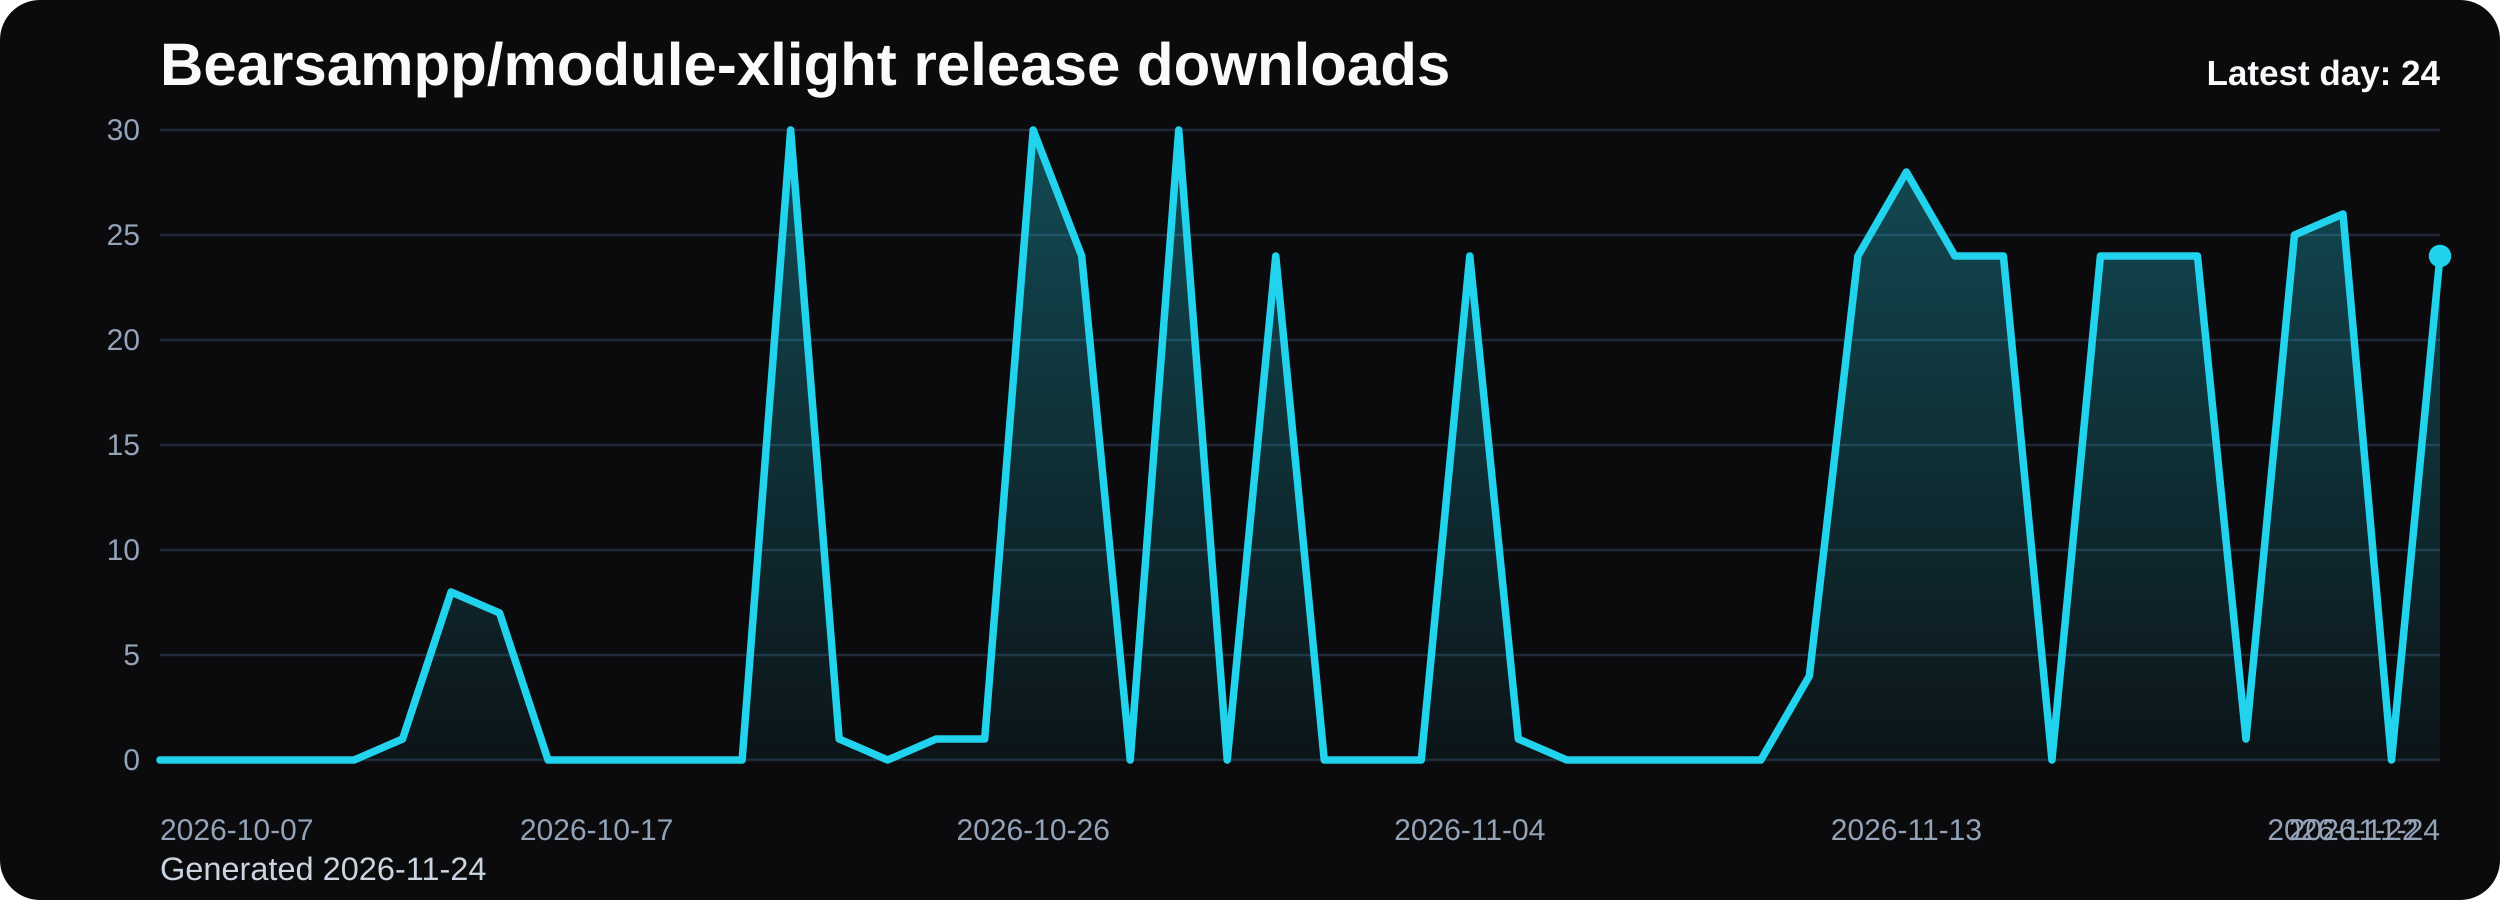
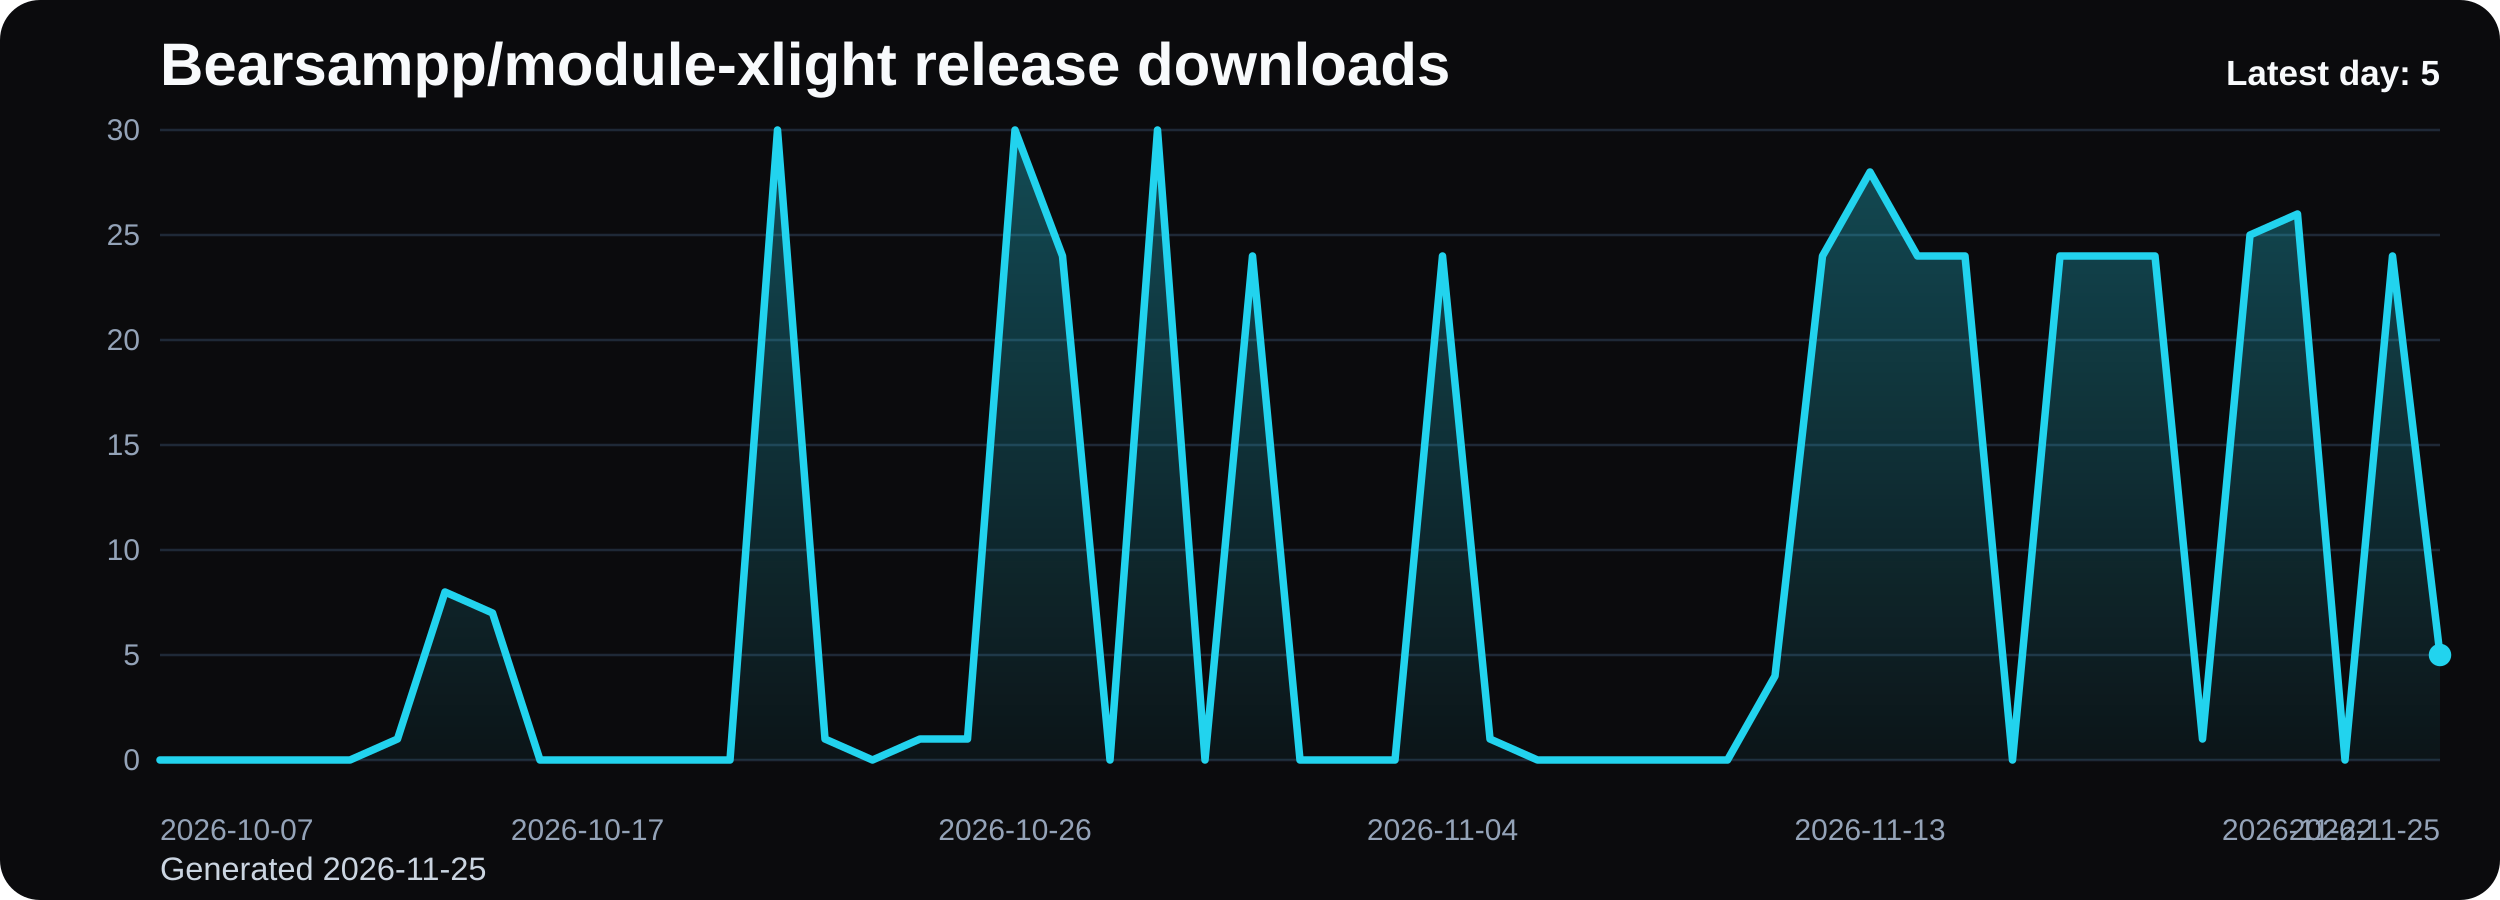
<svg xmlns="http://www.w3.org/2000/svg" viewBox="0 0 1000 360" role="img" aria-label="Bearsampp/module-xlight release downloads chart">
  <defs>
    <linearGradient id="fill-daily-black" x1="0" y1="0" x2="0" y2="1">
      <stop offset="0%" stop-color="#22d3ee" stop-opacity="0.32" />
      <stop offset="100%" stop-color="#22d3ee" stop-opacity="0.05" />
    </linearGradient>
    <style>
      .bg { fill: #0b0b0d; }
      .title { font: 700 24px Arial, sans-serif; fill: #f8fafc; }
      .sub { font: 400 13px Arial, sans-serif; fill: #cbd5e1; }
      .grid { stroke: #1f2937; stroke-width: 1; }
      .axis { font: 400 12px Arial, sans-serif; fill: #94a3b8; }
      .line { fill: none; stroke: #22d3ee; stroke-width: 3; stroke-linecap: round; stroke-linejoin: round; }
      .dot { fill: #22d3ee; }
      .value { font: 600 11px Arial, sans-serif; fill: #cbd5e1; }
      .latest { font: 700 14px Arial, sans-serif; fill: #f8fafc; }
    </style>
  </defs>
  <rect class="bg" x="0" y="0" width="1000" height="360" rx="16" />
  <text class="title" x="64" y="34">Bearsampp/module-xlight release downloads</text>
-   <text class="sub" x="64" y="352">Generated 2026-11-24</text>
+   <text class="sub" x="64" y="352">Generated 2026-11-25</text>
  <line x1="64" y1="52.00" x2="976" y2="52.00" class="grid" />
  <text x="56" y="56.00" text-anchor="end" class="axis">30</text>
  <line x1="64" y1="94.00" x2="976" y2="94.00" class="grid" />
  <text x="56" y="98.00" text-anchor="end" class="axis">25</text>
  <line x1="64" y1="136.00" x2="976" y2="136.00" class="grid" />
  <text x="56" y="140.00" text-anchor="end" class="axis">20</text>
  <line x1="64" y1="178.00" x2="976" y2="178.00" class="grid" />
  <text x="56" y="182.00" text-anchor="end" class="axis">15</text>
  <line x1="64" y1="220.00" x2="976" y2="220.00" class="grid" />
  <text x="56" y="224.00" text-anchor="end" class="axis">10</text>
  <line x1="64" y1="262.00" x2="976" y2="262.00" class="grid" />
  <text x="56" y="266.00" text-anchor="end" class="axis">5</text>
  <line x1="64" y1="304.00" x2="976" y2="304.00" class="grid" />
  <text x="56" y="308.00" text-anchor="end" class="axis">0</text>
-   <path d="M 64.00 304 L 64.00 304.00 L 83.40 304.00 L 102.81 304.00 L 122.21 304.00 L 141.62 304.00 L 161.02 295.60 L 180.43 236.80 L 199.83 245.20 L 219.23 304.00 L 238.64 304.00 L 258.04 304.00 L 277.45 304.00 L 296.85 304.00 L 316.26 52.00 L 335.66 295.60 L 355.06 304.00 L 374.47 295.60 L 393.87 295.60 L 413.28 52.00 L 432.68 102.40 L 452.09 304.00 L 471.49 52.00 L 490.89 304.00 L 510.30 102.40 L 529.70 304.00 L 549.11 304.00 L 568.51 304.00 L 587.91 102.40 L 607.32 295.60 L 626.72 304.00 L 646.13 304.00 L 665.53 304.00 L 684.94 304.00 L 704.34 304.00 L 723.74 270.40 L 743.15 102.40 L 762.55 68.80 L 781.96 102.40 L 801.36 102.40 L 820.77 304.00 L 840.17 102.40 L 859.57 102.40 L 878.98 102.40 L 898.38 295.60 L 917.79 94.00 L 937.19 85.60 L 956.60 304.00 L 976.00 102.40 L 976.00 304 Z" fill="url(#fill-daily-black)" />
-   <polyline class="line" points="64.00,304.00 83.40,304.00 102.81,304.00 122.21,304.00 141.62,304.00 161.02,295.60 180.43,236.80 199.83,245.20 219.23,304.00 238.64,304.00 258.04,304.00 277.45,304.00 296.85,304.00 316.26,52.00 335.66,295.60 355.06,304.00 374.47,295.60 393.87,295.60 413.28,52.00 432.68,102.40 452.09,304.00 471.49,52.00 490.89,304.00 510.30,102.40 529.70,304.00 549.11,304.00 568.51,304.00 587.91,102.40 607.32,295.60 626.72,304.00 646.13,304.00 665.53,304.00 684.94,304.00 704.34,304.00 723.74,270.40 743.15,102.40 762.55,68.80 781.96,102.40 801.36,102.40 820.77,304.00 840.17,102.40 859.57,102.40 878.98,102.40 898.38,295.60 917.79,94.00 937.19,85.60 956.60,304.00 976.00,102.40" />
-   <circle class="dot" cx="976.00" cy="102.40" r="4.5" />
+   <path d="M 64.00 304 L 64.00 304.00 L 83.00 304.00 L 102.00 304.00 L 121.00 304.00 L 140.00 304.00 L 159.00 295.60 L 178.00 236.80 L 197.00 245.20 L 216.00 304.00 L 235.00 304.00 L 254.00 304.00 L 273.00 304.00 L 292.00 304.00 L 311.00 52.00 L 330.00 295.60 L 349.00 304.00 L 368.00 295.60 L 387.00 295.60 L 406.00 52.00 L 425.00 102.40 L 444.00 304.00 L 463.00 52.00 L 482.00 304.00 L 501.00 102.40 L 520.00 304.00 L 539.00 304.00 L 558.00 304.00 L 577.00 102.40 L 596.00 295.60 L 615.00 304.00 L 634.00 304.00 L 653.00 304.00 L 672.00 304.00 L 691.00 304.00 L 710.00 270.40 L 729.00 102.40 L 748.00 68.80 L 767.00 102.40 L 786.00 102.40 L 805.00 304.00 L 824.00 102.40 L 843.00 102.40 L 862.00 102.40 L 881.00 295.60 L 900.00 94.00 L 919.00 85.60 L 938.00 304.00 L 957.00 102.40 L 976.00 262.00 L 976.00 304 Z" fill="url(#fill-daily-black)" />
+   <polyline class="line" points="64.00,304.00 83.00,304.00 102.00,304.00 121.00,304.00 140.00,304.00 159.00,295.60 178.00,236.80 197.00,245.20 216.00,304.00 235.00,304.00 254.00,304.00 273.00,304.00 292.00,304.00 311.00,52.00 330.00,295.60 349.00,304.00 368.00,295.60 387.00,295.60 406.00,52.00 425.00,102.40 444.00,304.00 463.00,52.00 482.00,304.00 501.00,102.40 520.00,304.00 539.00,304.00 558.00,304.00 577.00,102.40 596.00,295.60 615.00,304.00 634.00,304.00 653.00,304.00 672.00,304.00 691.00,304.00 710.00,270.40 729.00,102.40 748.00,68.80 767.00,102.40 786.00,102.40 805.00,304.00 824.00,102.40 843.00,102.40 862.00,102.40 881.00,295.60 900.00,94.00 919.00,85.60 938.00,304.00 957.00,102.40 976.00,262.00" />
+   <circle class="dot" cx="976.00" cy="262.00" r="4.5" />
  <text class="axis" x="64.00" y="336" text-anchor="start">2026-10-07</text>
-   <text class="axis" x="238.64" y="336" text-anchor="middle">2026-10-17</text>
-   <text class="axis" x="413.28" y="336" text-anchor="middle">2026-10-26</text>
-   <text class="axis" x="587.91" y="336" text-anchor="middle">2026-11-04</text>
-   <text class="axis" x="762.55" y="336" text-anchor="middle">2026-11-13</text>
-   <text class="axis" x="937.19" y="336" text-anchor="middle">2026-11-22</text>
-   <text class="axis" x="976.00" y="336" text-anchor="end">2026-11-24</text>
-   <text class="latest" x="976" y="34" text-anchor="end">Latest day: 24</text>
+   <text class="axis" x="235.00" y="336" text-anchor="middle">2026-10-17</text>
+   <text class="axis" x="406.00" y="336" text-anchor="middle">2026-10-26</text>
+   <text class="axis" x="577.00" y="336" text-anchor="middle">2026-11-04</text>
+   <text class="axis" x="748.00" y="336" text-anchor="middle">2026-11-13</text>
+   <text class="axis" x="919.00" y="336" text-anchor="middle">2026-11-22</text>
+   <text class="axis" x="976.00" y="336" text-anchor="end">2026-11-25</text>
+   <text class="latest" x="976" y="34" text-anchor="end">Latest day: 5</text>
</svg>
